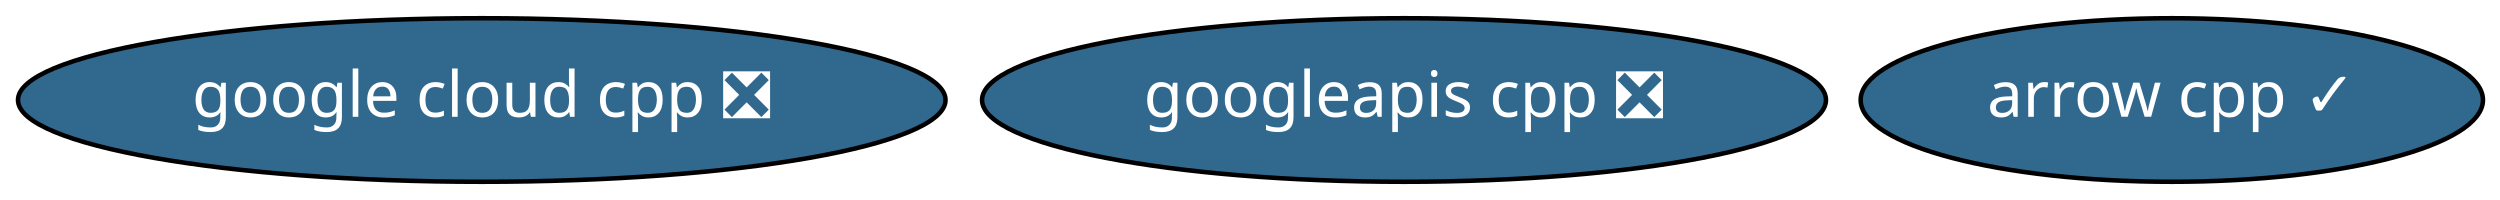
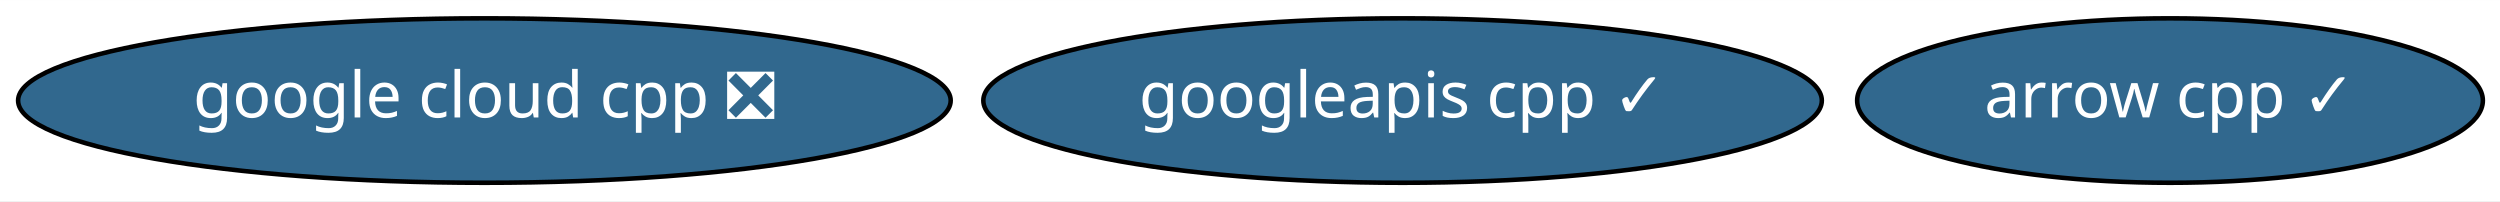
- <svg xmlns="http://www.w3.org/2000/svg" xmlns:xlink="http://www.w3.org/1999/xlink" width="550pt" height="44pt" viewBox="0.00 0.00 550.28 44.00">
+ <svg xmlns="http://www.w3.org/2000/svg" xmlns:xlink="http://www.w3.org/1999/xlink" width="547pt" height="44pt" viewBox="0.00 0.00 547.28 44.00">
  <g id="graph0" class="graph" transform="scale(1 1) rotate(0) translate(4 40)">
-     <polygon fill="white" stroke="transparent" points="-4,4 -4,-40 546.28,-40 546.28,4 -4,4" />
+     <polygon fill="white" stroke="transparent" points="-4,4 -4,-40 543.28,-40 543.28,4 -4,4" />
    <g id="node1" class="node">
      <g id="a_node1">
        <a xlink:href="https://github.com/conda-forge/arrow-cpp-feedstock/pull/362" xlink:title="arrow cpp ✓">
-           <ellipse fill="#31688e" stroke="black" cx="474.04" cy="-18" rx="68.49" ry="18" />
-           <text text-anchor="middle" x="474.04" y="-14.3" font-family="Times-Roman" font-size="14.00" fill="white">arrow cpp ✓</text>
+           <ellipse fill="#31688e" stroke="black" cx="471.04" cy="-18" rx="68.49" ry="18" />
+           <text text-anchor="middle" x="471.04" y="-14.3" font-family="Times-Roman" font-size="14.00" fill="white">arrow cpp ✓</text>
        </a>
      </g>
    </g>
    <g id="node2" class="node">
      <g id="a_node2">
        <a xlink:href="https://github.com/conda-forge/google-cloud-cpp-feedstock/pull/45" xlink:title="google cloud cpp ❎">
          <ellipse fill="#31688e" stroke="black" cx="102.04" cy="-18" rx="102.08" ry="18" />
          <text text-anchor="middle" x="102.04" y="-14.3" font-family="Times-Roman" font-size="14.00" fill="white">google cloud cpp ❎</text>
        </a>
      </g>
    </g>
    <g id="node3" class="node">
      <g id="a_node3">
-         <a xlink:href="https://github.com/conda-forge/googleapis-cpp-feedstock/pull/17" xlink:title="googleapis cpp ❎">
-           <ellipse fill="#31688e" stroke="black" cx="305.04" cy="-18" rx="92.88" ry="18" />
-           <text text-anchor="middle" x="305.04" y="-14.3" font-family="Times-Roman" font-size="14.00" fill="white">googleapis cpp ❎</text>
+         <a xlink:href="https://github.com/conda-forge/googleapis-cpp-feedstock/pull/17" xlink:title="googleapis cpp ✓">
+           <ellipse fill="#31688e" stroke="black" cx="303.04" cy="-18" rx="91.78" ry="18" />
+           <text text-anchor="middle" x="303.04" y="-14.3" font-family="Times-Roman" font-size="14.00" fill="white">googleapis cpp ✓</text>
        </a>
      </g>
    </g>
  </g>
</svg>
